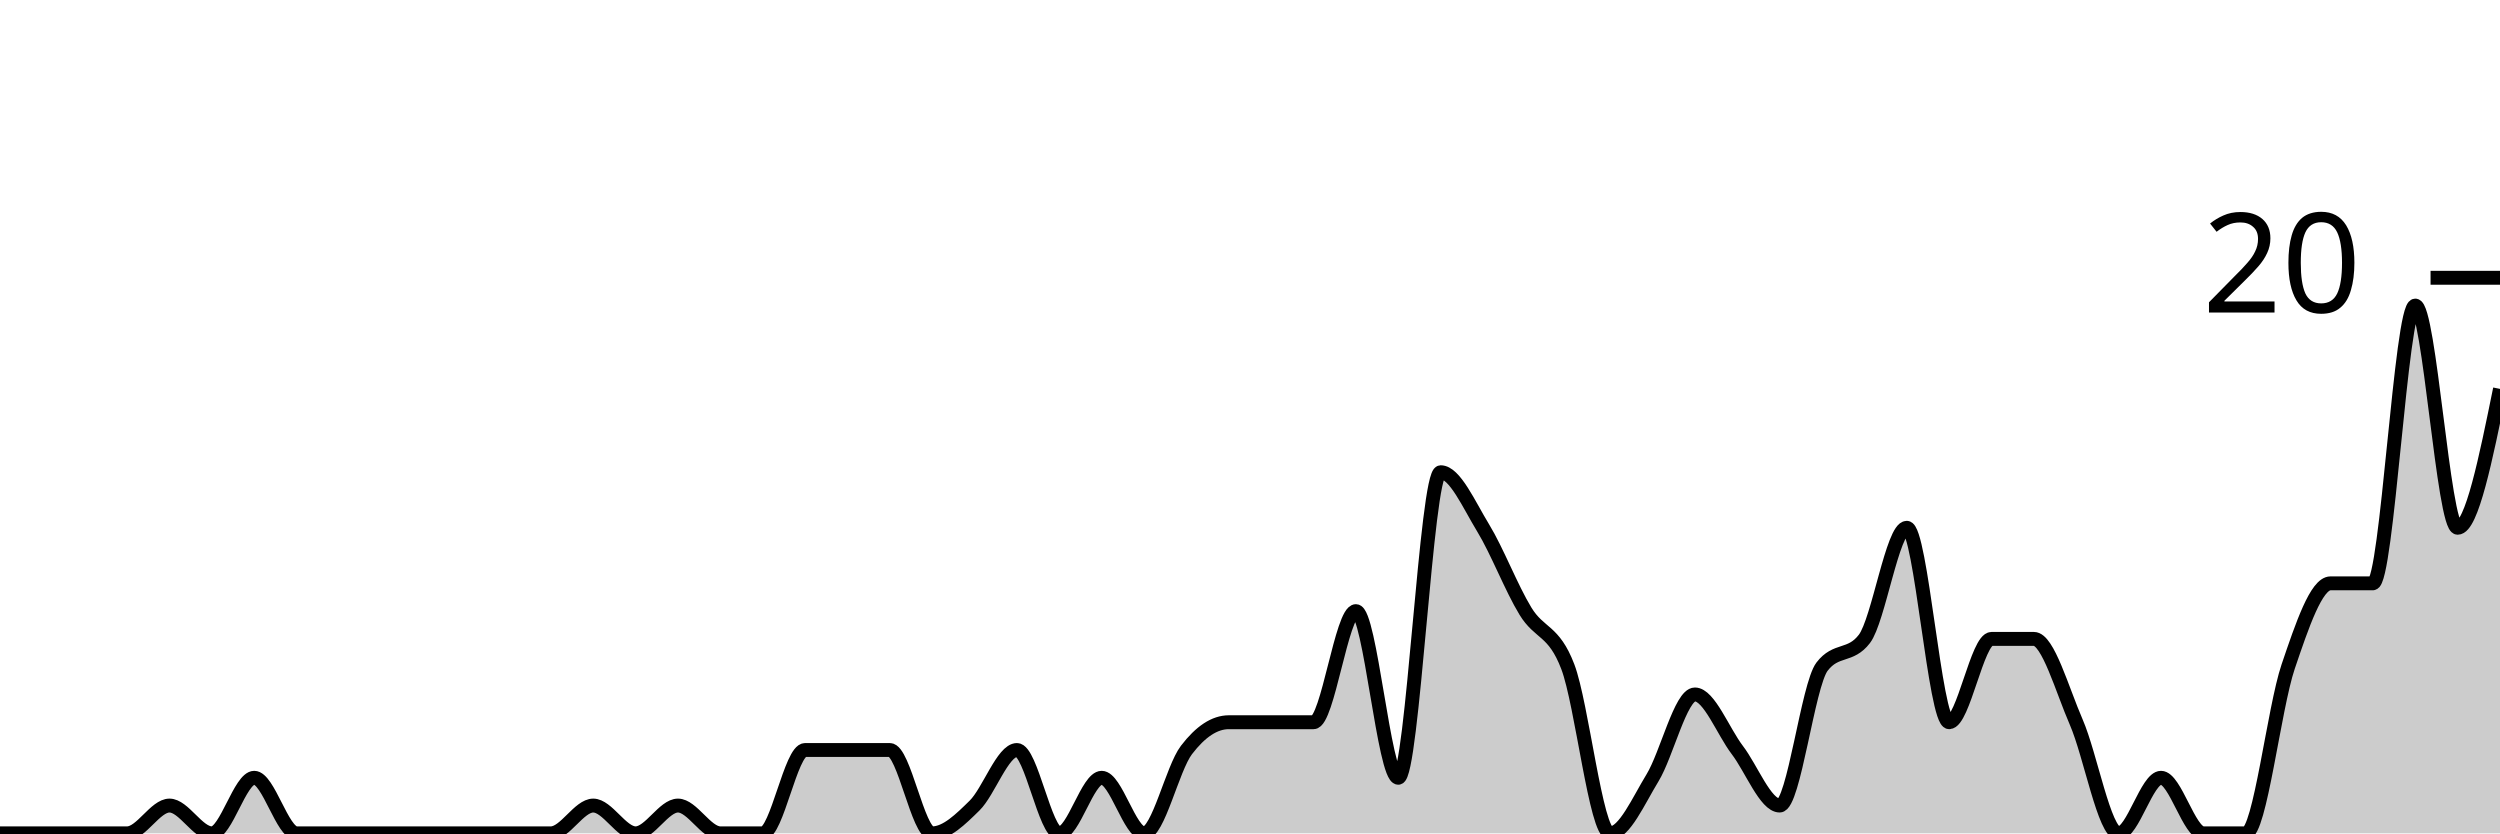
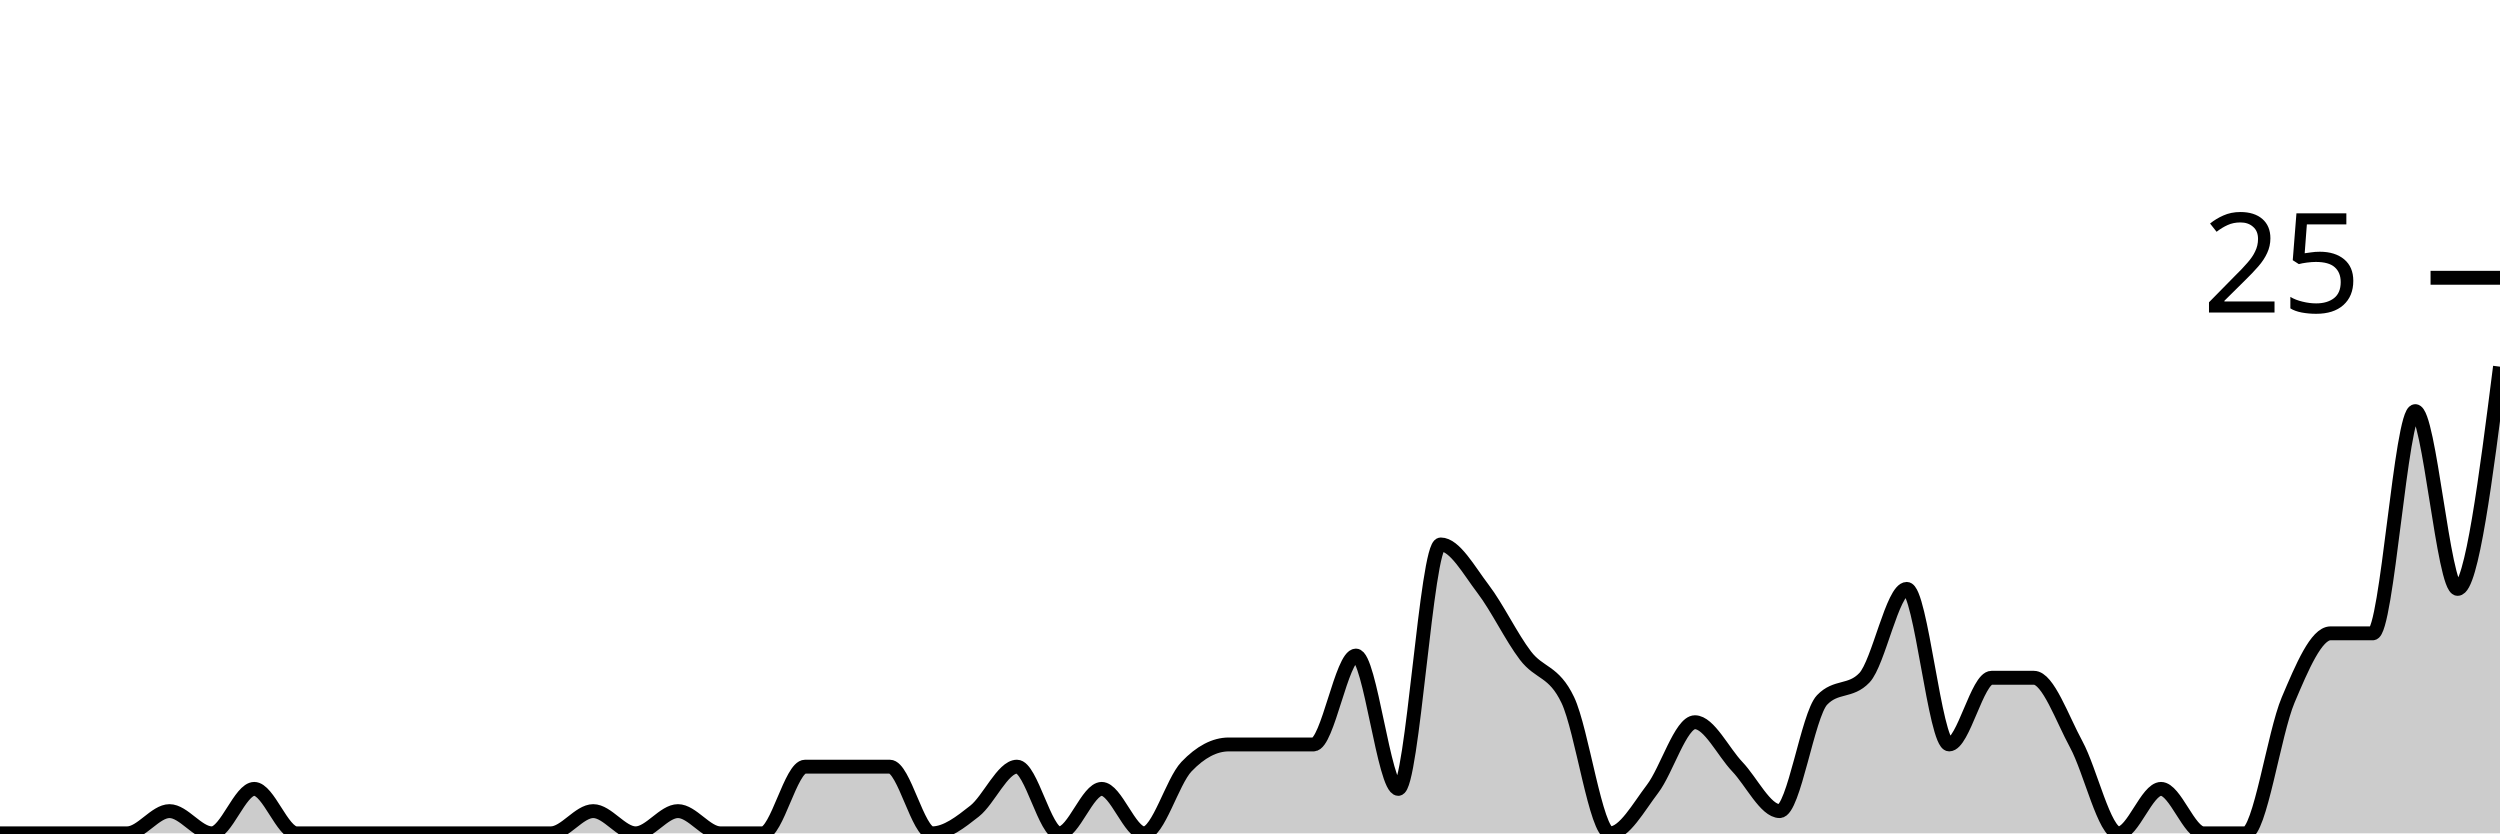
<svg xmlns="http://www.w3.org/2000/svg" viewBox="0 0 180 60">
  <g transform="translate(0,20)">
-     <path class="area" fill="rgba(0, 0, 0, 0.2)" d="M0,40C1.017,40,2.034,40,3.051,40C4.068,40,5.085,40,6.102,40C7.119,40,8.136,40,9.153,40C10.169,40,11.186,38,12.203,38C13.22,38,14.237,40,15.254,40C16.271,40,17.288,36,18.305,36C19.322,36,20.339,40,21.356,40C22.373,40,23.39,40,24.407,40C25.424,40,26.441,40,27.458,40C28.475,40,29.492,40,30.508,40C31.525,40,32.542,40,33.559,40C34.576,40,35.593,40,36.61,40C37.627,40,38.644,40,39.661,40C40.678,40,41.695,38,42.712,38C43.729,38,44.746,40,45.763,40C46.78,40,47.797,38,48.814,38C49.831,38,50.847,40,51.864,40C52.881,40,53.898,40,54.915,40C55.932,40,56.949,34,57.966,34C58.983,34,60,34,61.017,34C62.034,34,63.051,34,64.068,34C65.085,34,66.102,40,67.119,40C68.136,40,69.153,39,70.169,38C71.186,37,72.203,34,73.22,34C74.237,34,75.254,40,76.271,40C77.288,40,78.305,36,79.322,36C80.339,36,81.356,40,82.373,40C83.39,40,84.407,35.333,85.424,34C86.441,32.667,87.458,32,88.475,32C89.492,32,90.508,32,91.525,32C92.542,32,93.559,32,94.576,32C95.593,32,96.61,24,97.627,24C98.644,24,99.661,36,100.678,36C101.695,36,102.712,14,103.729,14C104.746,14,105.763,16.333,106.78,18C107.797,19.667,108.814,22.333,109.831,24C110.847,25.667,111.864,25.333,112.881,28C113.898,30.667,114.915,40,115.932,40C116.949,40,117.966,37.667,118.983,36C120,34.333,121.017,30,122.034,30C123.051,30,124.068,32.667,125.085,34C126.102,35.333,127.119,38,128.136,38C129.153,38,130.169,29.333,131.186,28C132.203,26.667,133.22,27.333,134.237,26C135.254,24.667,136.271,18,137.288,18C138.305,18,139.322,32,140.339,32C141.356,32,142.373,26,143.39,26C144.407,26,145.424,26,146.441,26C147.458,26,148.475,29.667,149.492,32C150.508,34.333,151.525,40,152.542,40C153.559,40,154.576,36,155.593,36C156.61,36,157.627,40,158.644,40C159.661,40,160.678,40,161.695,40C162.712,40,163.729,31,164.746,28C165.763,25,166.78,22,167.797,22C168.814,22,169.831,22,170.847,22C171.864,22,172.881,2,173.898,2C174.915,2,175.932,18,176.949,18C177.966,18,178.983,13,180,8L180,40C178.983,40,177.966,40,176.949,40C175.932,40,174.915,40,173.898,40C172.881,40,171.864,40,170.847,40C169.831,40,168.814,40,167.797,40C166.78,40,165.763,40,164.746,40C163.729,40,162.712,40,161.695,40C160.678,40,159.661,40,158.644,40C157.627,40,156.61,40,155.593,40C154.576,40,153.559,40,152.542,40C151.525,40,150.508,40,149.492,40C148.475,40,147.458,40,146.441,40C145.424,40,144.407,40,143.39,40C142.373,40,141.356,40,140.339,40C139.322,40,138.305,40,137.288,40C136.271,40,135.254,40,134.237,40C133.22,40,132.203,40,131.186,40C130.169,40,129.153,40,128.136,40C127.119,40,126.102,40,125.085,40C124.068,40,123.051,40,122.034,40C121.017,40,120,40,118.983,40C117.966,40,116.949,40,115.932,40C114.915,40,113.898,40,112.881,40C111.864,40,110.847,40,109.831,40C108.814,40,107.797,40,106.78,40C105.763,40,104.746,40,103.729,40C102.712,40,101.695,40,100.678,40C99.661,40,98.644,40,97.627,40C96.61,40,95.593,40,94.576,40C93.559,40,92.542,40,91.525,40C90.508,40,89.492,40,88.475,40C87.458,40,86.441,40,85.424,40C84.407,40,83.39,40,82.373,40C81.356,40,80.339,40,79.322,40C78.305,40,77.288,40,76.271,40C75.254,40,74.237,40,73.22,40C72.203,40,71.186,40,70.169,40C69.153,40,68.136,40,67.119,40C66.102,40,65.085,40,64.068,40C63.051,40,62.034,40,61.017,40C60,40,58.983,40,57.966,40C56.949,40,55.932,40,54.915,40C53.898,40,52.881,40,51.864,40C50.847,40,49.831,40,48.814,40C47.797,40,46.78,40,45.763,40C44.746,40,43.729,40,42.712,40C41.695,40,40.678,40,39.661,40C38.644,40,37.627,40,36.61,40C35.593,40,34.576,40,33.559,40C32.542,40,31.525,40,30.508,40C29.492,40,28.475,40,27.458,40C26.441,40,25.424,40,24.407,40C23.39,40,22.373,40,21.356,40C20.339,40,19.322,40,18.305,40C17.288,40,16.271,40,15.254,40C14.237,40,13.22,40,12.203,40C11.186,40,10.169,40,9.153,40C8.136,40,7.119,40,6.102,40C5.085,40,4.068,40,3.051,40C2.034,40,1.017,40,0,40Z" />
-     <path class="line" stroke="black" fill="none" d="M0,40C1.017,40,2.034,40,3.051,40C4.068,40,5.085,40,6.102,40C7.119,40,8.136,40,9.153,40C10.169,40,11.186,38,12.203,38C13.22,38,14.237,40,15.254,40C16.271,40,17.288,36,18.305,36C19.322,36,20.339,40,21.356,40C22.373,40,23.39,40,24.407,40C25.424,40,26.441,40,27.458,40C28.475,40,29.492,40,30.508,40C31.525,40,32.542,40,33.559,40C34.576,40,35.593,40,36.61,40C37.627,40,38.644,40,39.661,40C40.678,40,41.695,38,42.712,38C43.729,38,44.746,40,45.763,40C46.78,40,47.797,38,48.814,38C49.831,38,50.847,40,51.864,40C52.881,40,53.898,40,54.915,40C55.932,40,56.949,34,57.966,34C58.983,34,60,34,61.017,34C62.034,34,63.051,34,64.068,34C65.085,34,66.102,40,67.119,40C68.136,40,69.153,39,70.169,38C71.186,37,72.203,34,73.22,34C74.237,34,75.254,40,76.271,40C77.288,40,78.305,36,79.322,36C80.339,36,81.356,40,82.373,40C83.39,40,84.407,35.333,85.424,34C86.441,32.667,87.458,32,88.475,32C89.492,32,90.508,32,91.525,32C92.542,32,93.559,32,94.576,32C95.593,32,96.61,24,97.627,24C98.644,24,99.661,36,100.678,36C101.695,36,102.712,14,103.729,14C104.746,14,105.763,16.333,106.78,18C107.797,19.667,108.814,22.333,109.831,24C110.847,25.667,111.864,25.333,112.881,28C113.898,30.667,114.915,40,115.932,40C116.949,40,117.966,37.667,118.983,36C120,34.333,121.017,30,122.034,30C123.051,30,124.068,32.667,125.085,34C126.102,35.333,127.119,38,128.136,38C129.153,38,130.169,29.333,131.186,28C132.203,26.667,133.22,27.333,134.237,26C135.254,24.667,136.271,18,137.288,18C138.305,18,139.322,32,140.339,32C141.356,32,142.373,26,143.39,26C144.407,26,145.424,26,146.441,26C147.458,26,148.475,29.667,149.492,32C150.508,34.333,151.525,40,152.542,40C153.559,40,154.576,36,155.593,36C156.61,36,157.627,40,158.644,40C159.661,40,160.678,40,161.695,40C162.712,40,163.729,31,164.746,28C165.763,25,166.78,22,167.797,22C168.814,22,169.831,22,170.847,22C171.864,22,172.881,2,173.898,2C174.915,2,175.932,18,176.949,18C177.966,18,178.983,13,180,8" />
+     <path class="area" fill="rgba(0, 0, 0, 0.2)" d="M0,40C1.017,40,2.034,40,3.051,40C4.068,40,5.085,40,6.102,40C7.119,40,8.136,40,9.153,40C10.169,40,11.186,38.4,12.203,38.4C13.22,38.4,14.237,40,15.254,40C16.271,40,17.288,36.8,18.305,36.8C19.322,36.8,20.339,40,21.356,40C22.373,40,23.39,40,24.407,40C25.424,40,26.441,40,27.458,40C28.475,40,29.492,40,30.508,40C31.525,40,32.542,40,33.559,40C34.576,40,35.593,40,36.61,40C37.627,40,38.644,40,39.661,40C40.678,40,41.695,38.4,42.712,38.4C43.729,38.4,44.746,40,45.763,40C46.78,40,47.797,38.4,48.814,38.4C49.831,38.4,50.847,40,51.864,40C52.881,40,53.898,40,54.915,40C55.932,40,56.949,35.2,57.966,35.2C58.983,35.2,60,35.2,61.017,35.2C62.034,35.2,63.051,35.2,64.068,35.2C65.085,35.2,66.102,40,67.119,40C68.136,40,69.153,39.2,70.169,38.4C71.186,37.6,72.203,35.2,73.22,35.2C74.237,35.2,75.254,40,76.271,40C77.288,40,78.305,36.8,79.322,36.8C80.339,36.8,81.356,40,82.373,40C83.39,40,84.407,36.267,85.424,35.2C86.441,34.133,87.458,33.6,88.475,33.6C89.492,33.6,90.508,33.6,91.525,33.6C92.542,33.6,93.559,33.6,94.576,33.6C95.593,33.6,96.61,27.2,97.627,27.2C98.644,27.2,99.661,36.8,100.678,36.8C101.695,36.8,102.712,19.2,103.729,19.2C104.746,19.2,105.763,21.067,106.78,22.4C107.797,23.733,108.814,25.867,109.831,27.2C110.847,28.533,111.864,28.267,112.881,30.4C113.898,32.533,114.915,40,115.932,40C116.949,40,117.966,38.133,118.983,36.8C120,35.467,121.017,32,122.034,32C123.051,32,124.068,34.133,125.085,35.2C126.102,36.267,127.119,38.4,128.136,38.4C129.153,38.4,130.169,31.467,131.186,30.4C132.203,29.333,133.22,29.867,134.237,28.8C135.254,27.733,136.271,22.4,137.288,22.4C138.305,22.4,139.322,33.6,140.339,33.6C141.356,33.6,142.373,28.8,143.39,28.8C144.407,28.8,145.424,28.8,146.441,28.8C147.458,28.8,148.475,31.733,149.492,33.6C150.508,35.467,151.525,40,152.542,40C153.559,40,154.576,36.8,155.593,36.8C156.61,36.8,157.627,40,158.644,40C159.661,40,160.678,40,161.695,40C162.712,40,163.729,32.8,164.746,30.4C165.763,28,166.78,25.6,167.797,25.6C168.814,25.6,169.831,25.6,170.847,25.6C171.864,25.6,172.881,9.6,173.898,9.6C174.915,9.6,175.932,22.4,176.949,22.4C177.966,22.4,178.983,14.4,180,6.4L180,40C178.983,40,177.966,40,176.949,40C175.932,40,174.915,40,173.898,40C172.881,40,171.864,40,170.847,40C169.831,40,168.814,40,167.797,40C166.78,40,165.763,40,164.746,40C163.729,40,162.712,40,161.695,40C160.678,40,159.661,40,158.644,40C157.627,40,156.61,40,155.593,40C154.576,40,153.559,40,152.542,40C151.525,40,150.508,40,149.492,40C148.475,40,147.458,40,146.441,40C145.424,40,144.407,40,143.39,40C142.373,40,141.356,40,140.339,40C139.322,40,138.305,40,137.288,40C136.271,40,135.254,40,134.237,40C133.22,40,132.203,40,131.186,40C130.169,40,129.153,40,128.136,40C127.119,40,126.102,40,125.085,40C124.068,40,123.051,40,122.034,40C121.017,40,120,40,118.983,40C117.966,40,116.949,40,115.932,40C114.915,40,113.898,40,112.881,40C111.864,40,110.847,40,109.831,40C108.814,40,107.797,40,106.78,40C105.763,40,104.746,40,103.729,40C102.712,40,101.695,40,100.678,40C99.661,40,98.644,40,97.627,40C96.61,40,95.593,40,94.576,40C93.559,40,92.542,40,91.525,40C90.508,40,89.492,40,88.475,40C87.458,40,86.441,40,85.424,40C84.407,40,83.39,40,82.373,40C81.356,40,80.339,40,79.322,40C78.305,40,77.288,40,76.271,40C75.254,40,74.237,40,73.22,40C72.203,40,71.186,40,70.169,40C69.153,40,68.136,40,67.119,40C66.102,40,65.085,40,64.068,40C63.051,40,62.034,40,61.017,40C60,40,58.983,40,57.966,40C56.949,40,55.932,40,54.915,40C53.898,40,52.881,40,51.864,40C50.847,40,49.831,40,48.814,40C47.797,40,46.78,40,45.763,40C44.746,40,43.729,40,42.712,40C41.695,40,40.678,40,39.661,40C38.644,40,37.627,40,36.61,40C35.593,40,34.576,40,33.559,40C32.542,40,31.525,40,30.508,40C29.492,40,28.475,40,27.458,40C26.441,40,25.424,40,24.407,40C23.39,40,22.373,40,21.356,40C20.339,40,19.322,40,18.305,40C17.288,40,16.271,40,15.254,40C14.237,40,13.22,40,12.203,40C11.186,40,10.169,40,9.153,40C8.136,40,7.119,40,6.102,40C5.085,40,4.068,40,3.051,40C2.034,40,1.017,40,0,40Z" />
+     <path class="line" stroke="black" fill="none" d="M0,40C1.017,40,2.034,40,3.051,40C4.068,40,5.085,40,6.102,40C7.119,40,8.136,40,9.153,40C10.169,40,11.186,38.4,12.203,38.4C13.22,38.4,14.237,40,15.254,40C16.271,40,17.288,36.8,18.305,36.8C19.322,36.8,20.339,40,21.356,40C22.373,40,23.39,40,24.407,40C25.424,40,26.441,40,27.458,40C28.475,40,29.492,40,30.508,40C31.525,40,32.542,40,33.559,40C34.576,40,35.593,40,36.61,40C37.627,40,38.644,40,39.661,40C40.678,40,41.695,38.4,42.712,38.4C43.729,38.4,44.746,40,45.763,40C46.78,40,47.797,38.4,48.814,38.4C49.831,38.4,50.847,40,51.864,40C52.881,40,53.898,40,54.915,40C55.932,40,56.949,35.2,57.966,35.2C58.983,35.2,60,35.2,61.017,35.2C62.034,35.2,63.051,35.2,64.068,35.2C65.085,35.2,66.102,40,67.119,40C68.136,40,69.153,39.2,70.169,38.4C71.186,37.6,72.203,35.2,73.22,35.2C74.237,35.2,75.254,40,76.271,40C77.288,40,78.305,36.8,79.322,36.8C80.339,36.8,81.356,40,82.373,40C83.39,40,84.407,36.267,85.424,35.2C86.441,34.133,87.458,33.6,88.475,33.6C89.492,33.6,90.508,33.6,91.525,33.6C92.542,33.6,93.559,33.6,94.576,33.6C95.593,33.6,96.61,27.2,97.627,27.2C98.644,27.2,99.661,36.8,100.678,36.8C101.695,36.8,102.712,19.2,103.729,19.2C104.746,19.2,105.763,21.067,106.78,22.4C107.797,23.733,108.814,25.867,109.831,27.2C110.847,28.533,111.864,28.267,112.881,30.4C113.898,32.533,114.915,40,115.932,40C116.949,40,117.966,38.133,118.983,36.8C120,35.467,121.017,32,122.034,32C123.051,32,124.068,34.133,125.085,35.2C126.102,36.267,127.119,38.4,128.136,38.4C129.153,38.4,130.169,31.467,131.186,30.4C132.203,29.333,133.22,29.867,134.237,28.8C135.254,27.733,136.271,22.4,137.288,22.4C138.305,22.4,139.322,33.6,140.339,33.6C141.356,33.6,142.373,28.8,143.39,28.8C144.407,28.8,145.424,28.8,146.441,28.8C147.458,28.8,148.475,31.733,149.492,33.6C150.508,35.467,151.525,40,152.542,40C153.559,40,154.576,36.8,155.593,36.8C156.61,36.8,157.627,40,158.644,40C159.661,40,160.678,40,161.695,40C162.712,40,163.729,32.8,164.746,30.4C165.763,28,166.78,25.6,167.797,25.6C168.814,25.6,169.831,25.6,170.847,25.6C171.864,25.6,172.881,9.6,173.898,9.6C174.915,9.6,175.932,22.4,176.949,22.4C177.966,22.4,178.983,14.4,180,6.4" />
    <path class="axis-ceiling" stroke-width="1" stroke="black" fill="none" d="M175,0L180,0" />
-     <text class="axis-ceiling-label" font-family="sans-serif" text-anchor="end" font-size="10px" x="170" y="2.5">20</text>
+     <text class="axis-ceiling-label" font-family="sans-serif" text-anchor="end" font-size="10px" x="170" y="2.5">25</text>
  </g>
</svg>
